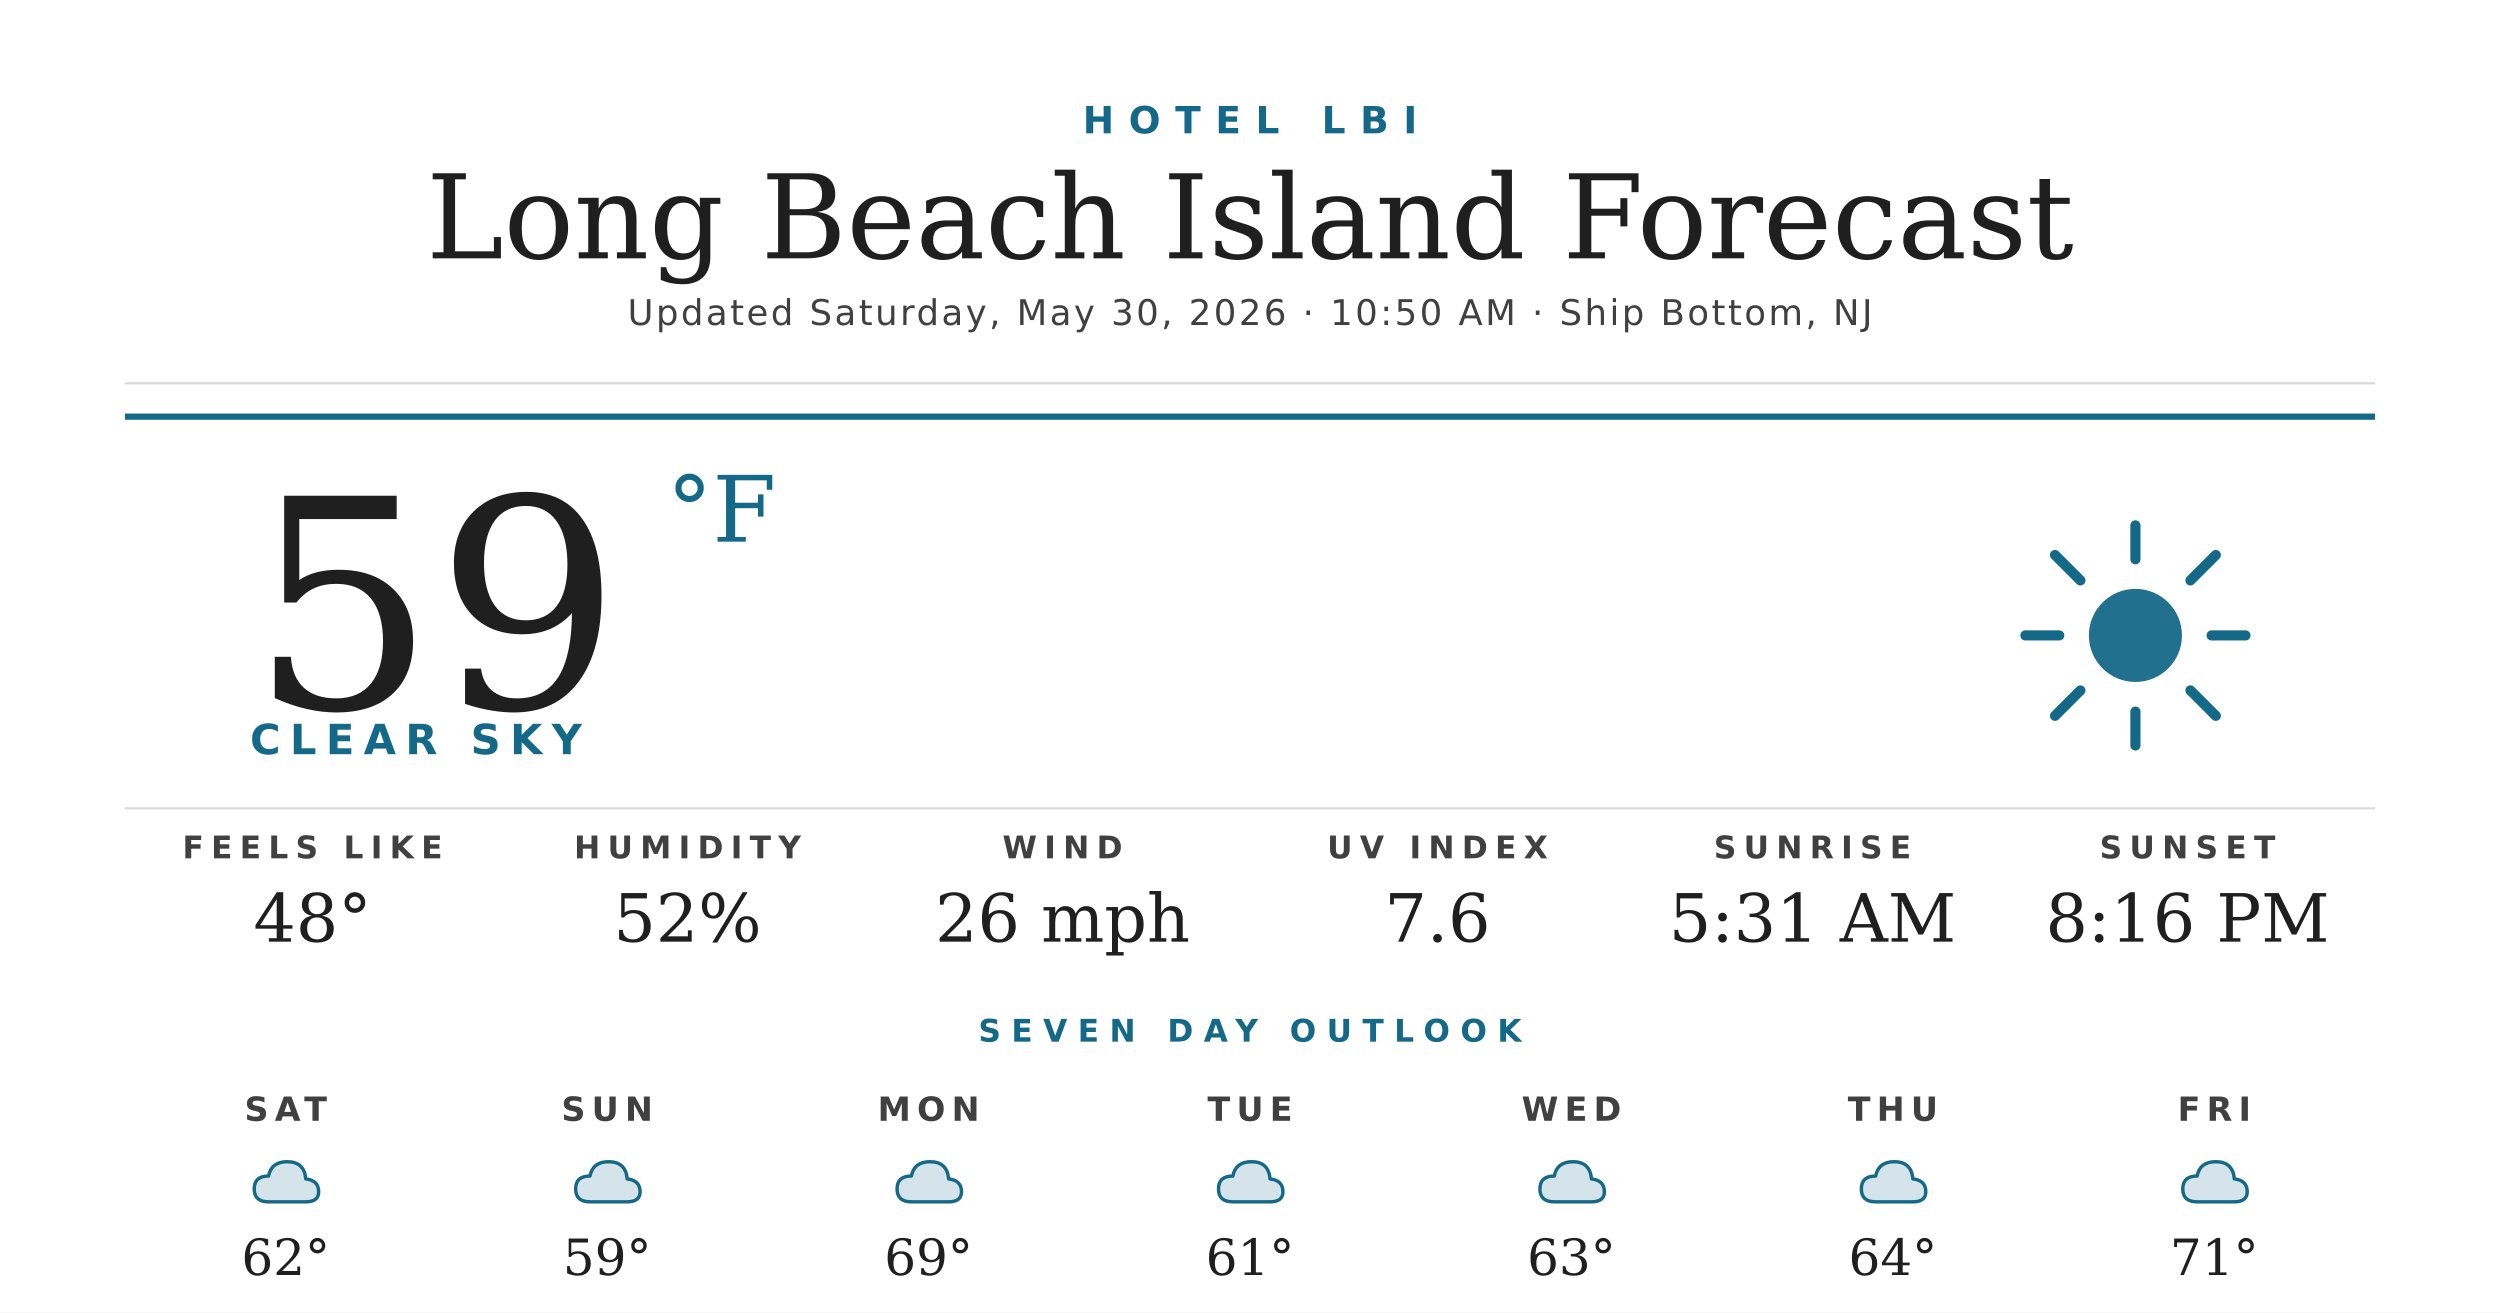
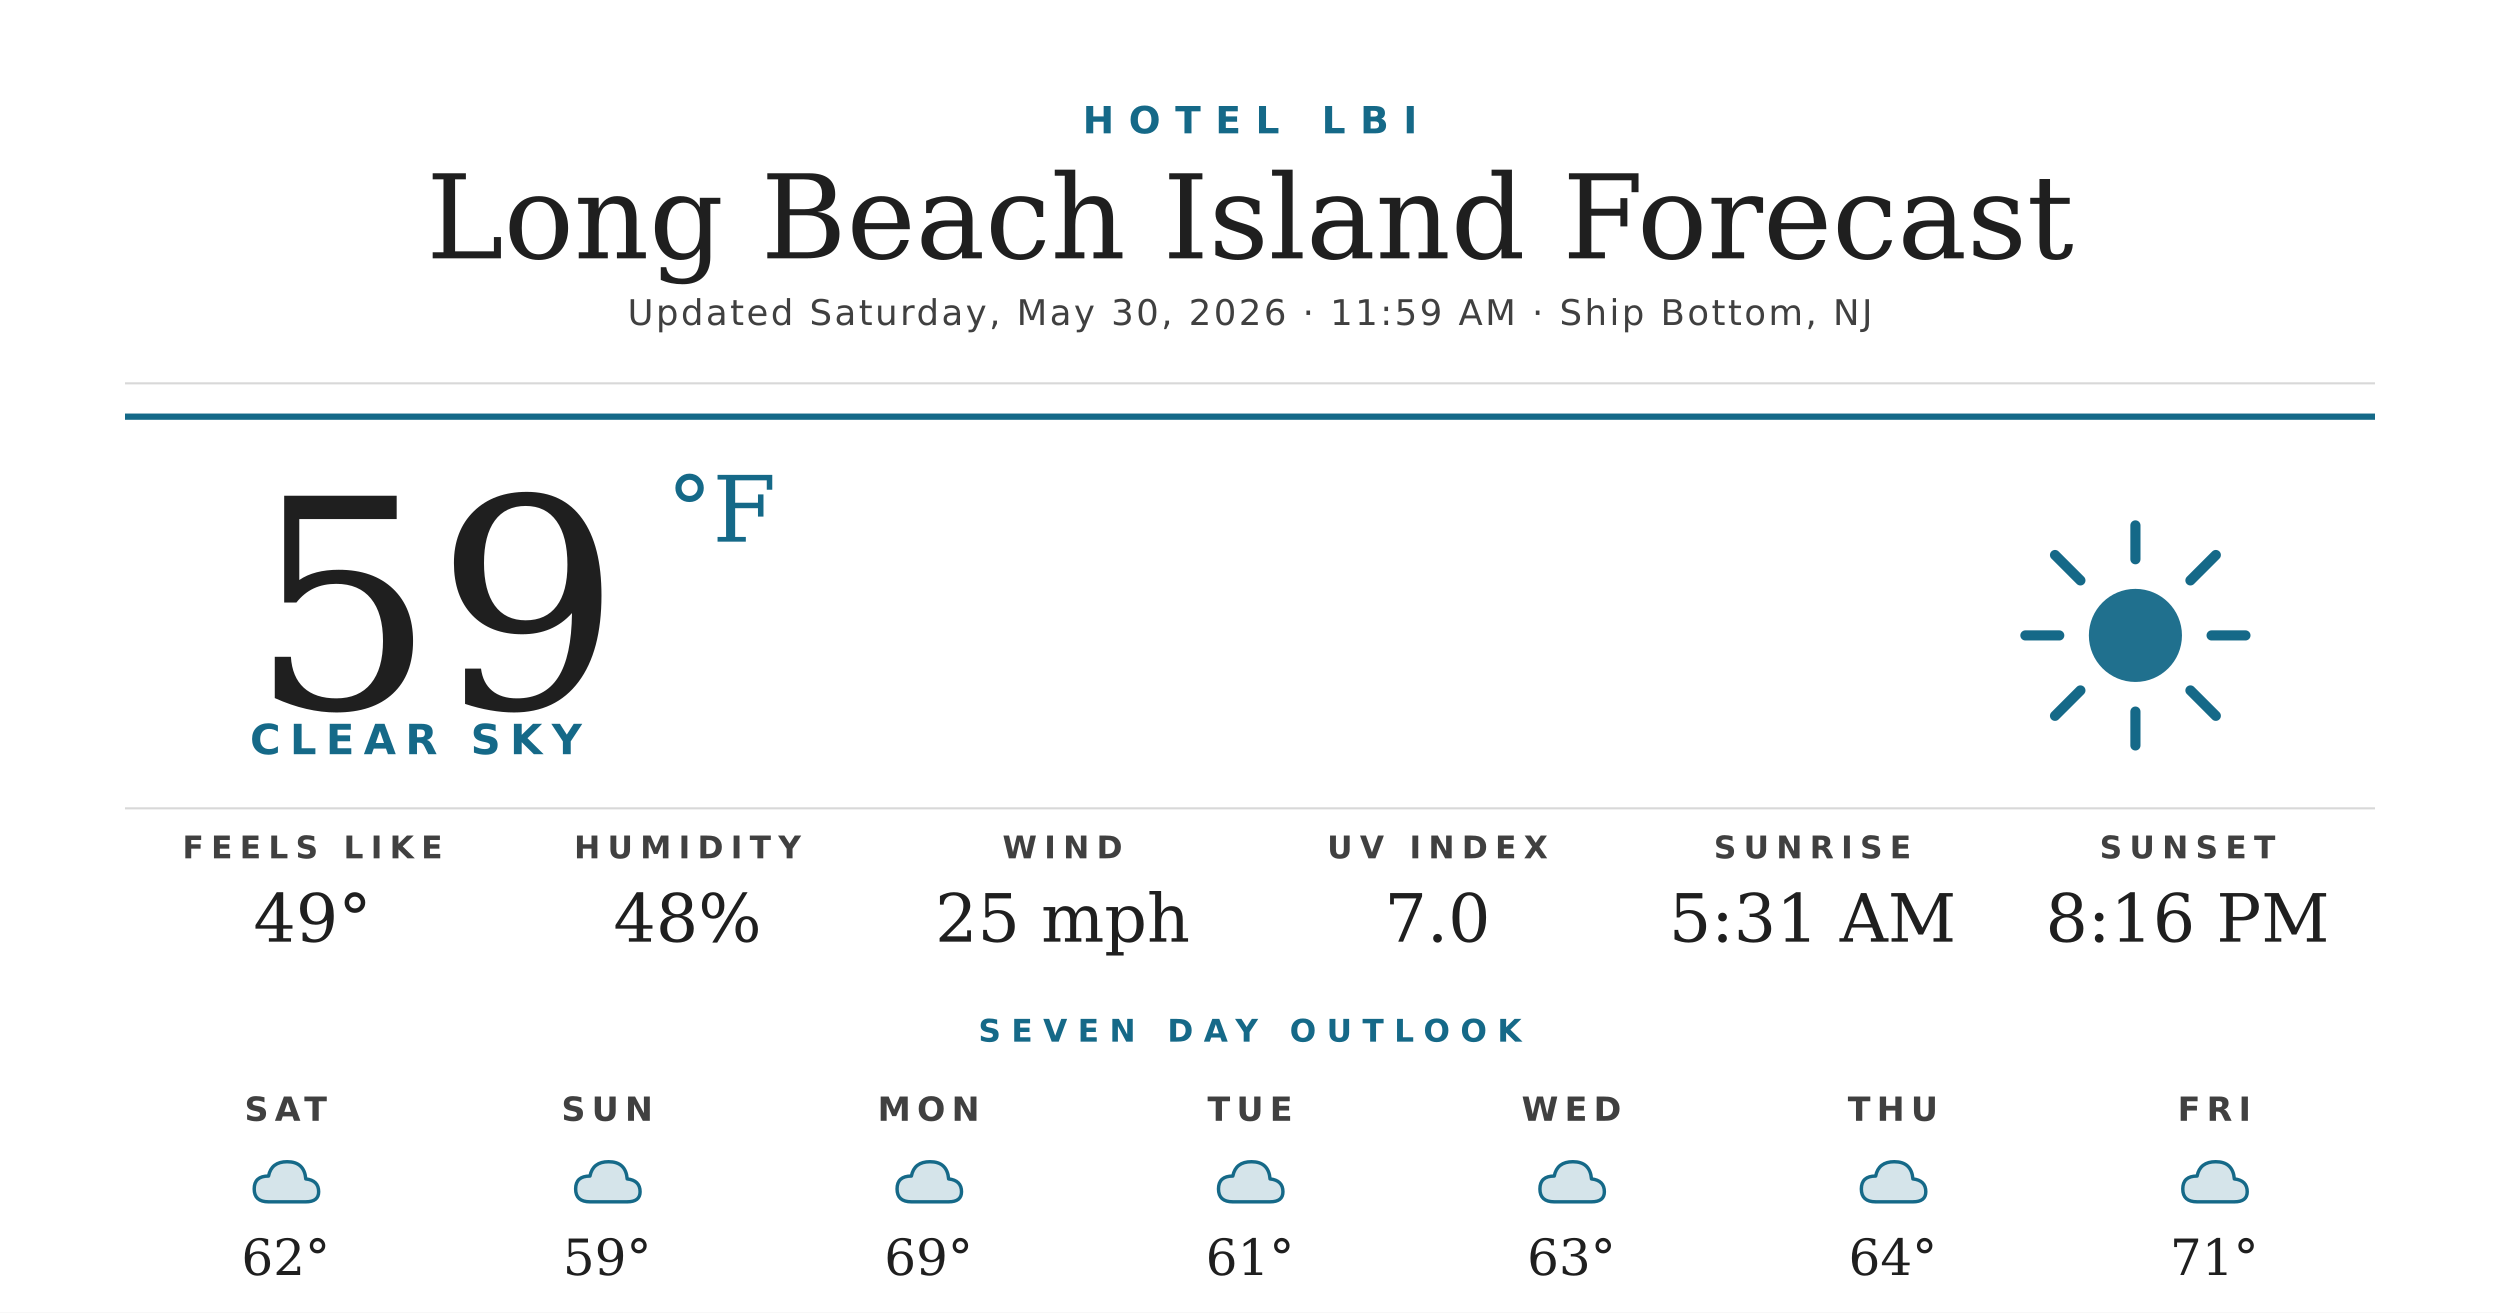
<svg xmlns="http://www.w3.org/2000/svg" width="1200" height="630" viewBox="0 0 1200 630">
  <rect width="1200" height="630" fill="#ffffff" />
  <text x="600" y="64" text-anchor="middle" font-family="'Montserrat Bold', 'Montserrat', 'DejaVu Sans', Helvetica, Arial, sans-serif" font-size="18" font-weight="700" fill="#156988" letter-spacing="7">HOTEL LBI</text>
  <text x="600" y="124" text-anchor="middle" font-family="'Prata', 'DejaVu Serif', Georgia, serif" font-size="56" fill="#1f1f1f">Long Beach Island Forecast</text>
-   <text x="600" y="156" text-anchor="middle" font-family="'Montserrat', 'DejaVu Sans', Helvetica, Arial, sans-serif" font-size="17" font-weight="500" fill="#404040" letter-spacing="1.2">Updated Saturday, May 30, 2026 · 10:50 AM · Ship Bottom, NJ</text>
+   <text x="600" y="156" text-anchor="middle" font-family="'Montserrat', 'DejaVu Sans', Helvetica, Arial, sans-serif" font-size="17" font-weight="500" fill="#404040" letter-spacing="1.2">Updated Saturday, May 30, 2026 · 11:59 AM · Ship Bottom, NJ</text>
  <line x1="60" y1="184" x2="1140" y2="184" stroke="#d8d8d8" stroke-width="1" />
  <line x1="60" y1="200" x2="1140" y2="200" stroke="#156988" stroke-width="3" />
  <text x="120" y="340" font-family="'Prata', 'DejaVu Serif', Georgia, serif" font-size="140" fill="#1f1f1f">59</text>
  <text x="320" y="260" font-family="'Prata', 'DejaVu Serif', Georgia, serif" font-size="44" fill="#156988">°F</text>
  <text x="120" y="362" font-family="'Montserrat Bold', 'Montserrat', 'DejaVu Sans', Helvetica, Arial, sans-serif" font-size="20" font-weight="700" fill="#156988" letter-spacing="4.5">CLEAR SKY</text>
  <g transform="translate(960,240) scale(2.03125)">
    <circle cx="32" cy="32" r="11" fill="#156988" opacity="0.95" />
    <g stroke="#156988" stroke-width="2.4" stroke-linecap="round">
      <line x1="32" y1="6" x2="32" y2="14" />
      <line x1="32" y1="50" x2="32" y2="58" />
      <line x1="6" y1="32" x2="14" y2="32" />
      <line x1="50" y1="32" x2="58" y2="32" />
      <line x1="13" y1="13" x2="19" y2="19" />
      <line x1="45" y1="45" x2="51" y2="51" />
      <line x1="13" y1="51" x2="19" y2="45" />
      <line x1="45" y1="19" x2="51" y2="13" />
    </g>
  </g>
  <line x1="60" y1="388" x2="1140" y2="388" stroke="#d8d8d8" stroke-width="1" />
  <text x="150" y="412" text-anchor="middle" font-family="'Montserrat Bold', 'Montserrat', 'DejaVu Sans', Helvetica, Arial, sans-serif" font-size="15" font-weight="700" fill="#404040" letter-spacing="3.5">FEELS LIKE</text>
-   <text x="150" y="452" text-anchor="middle" font-family="'Prata', 'DejaVu Serif', Georgia, serif" font-size="32" fill="#1f1f1f">48°</text>
+   <text x="150" y="452" text-anchor="middle" font-family="'Prata', 'DejaVu Serif', Georgia, serif" font-size="32" fill="#1f1f1f">49°</text>
  <text x="330" y="412" text-anchor="middle" font-family="'Montserrat Bold', 'Montserrat', 'DejaVu Sans', Helvetica, Arial, sans-serif" font-size="15" font-weight="700" fill="#404040" letter-spacing="3.5">HUMIDITY</text>
-   <text x="330" y="452" text-anchor="middle" font-family="'Prata', 'DejaVu Serif', Georgia, serif" font-size="32" fill="#1f1f1f">52%</text>
+   <text x="330" y="452" text-anchor="middle" font-family="'Prata', 'DejaVu Serif', Georgia, serif" font-size="32" fill="#1f1f1f">48%</text>
  <text x="510" y="412" text-anchor="middle" font-family="'Montserrat Bold', 'Montserrat', 'DejaVu Sans', Helvetica, Arial, sans-serif" font-size="15" font-weight="700" fill="#404040" letter-spacing="3.5">WIND</text>
-   <text x="510" y="452" text-anchor="middle" font-family="'Prata', 'DejaVu Serif', Georgia, serif" font-size="32" fill="#1f1f1f">26 mph</text>
+   <text x="510" y="452" text-anchor="middle" font-family="'Prata', 'DejaVu Serif', Georgia, serif" font-size="32" fill="#1f1f1f">25 mph</text>
  <text x="690" y="412" text-anchor="middle" font-family="'Montserrat Bold', 'Montserrat', 'DejaVu Sans', Helvetica, Arial, sans-serif" font-size="15" font-weight="700" fill="#404040" letter-spacing="3.5">UV INDEX</text>
-   <text x="690" y="452" text-anchor="middle" font-family="'Prata', 'DejaVu Serif', Georgia, serif" font-size="32" fill="#1f1f1f">7.6</text>
+   <text x="690" y="452" text-anchor="middle" font-family="'Prata', 'DejaVu Serif', Georgia, serif" font-size="32" fill="#1f1f1f">7.0</text>
  <text x="870" y="412" text-anchor="middle" font-family="'Montserrat Bold', 'Montserrat', 'DejaVu Sans', Helvetica, Arial, sans-serif" font-size="15" font-weight="700" fill="#404040" letter-spacing="3.5">SUNRISE</text>
  <text x="870" y="452" text-anchor="middle" font-family="'Prata', 'DejaVu Serif', Georgia, serif" font-size="32" fill="#1f1f1f">5:31 AM</text>
  <text x="1050" y="412" text-anchor="middle" font-family="'Montserrat Bold', 'Montserrat', 'DejaVu Sans', Helvetica, Arial, sans-serif" font-size="15" font-weight="700" fill="#404040" letter-spacing="3.5">SUNSET</text>
  <text x="1050" y="452" text-anchor="middle" font-family="'Prata', 'DejaVu Serif', Georgia, serif" font-size="32" fill="#1f1f1f">8:16 PM</text>
  <text x="600" y="500" text-anchor="middle" font-family="'Montserrat Bold', 'Montserrat', 'DejaVu Sans', Helvetica, Arial, sans-serif" font-size="15" font-weight="700" fill="#156988" letter-spacing="5">SEVEN DAY OUTLOOK</text>
  <text x="137.143" y="538" text-anchor="middle" font-family="'Montserrat Bold', 'Montserrat', 'DejaVu Sans', Helvetica, Arial, sans-serif" font-size="16" font-weight="700" fill="#404040" letter-spacing="3">SAT</text>
  <g transform="translate(115.1429,548) scale(0.6875)">
    <path d="M20 42 Q10 42 10 33 Q10 24 20 24 Q22 14 33 14 Q45 14 46 26 Q55 27 55 35 Q55 42 46 42 Z" fill="#156988" opacity="0.18" />
    <path d="M20 42 Q10 42 10 33 Q10 24 20 24 Q22 14 33 14 Q45 14 46 26 Q55 27 55 35 Q55 42 46 42 Z" fill="none" stroke="#156988" stroke-width="2.4" stroke-linejoin="round" />
  </g>
  <text x="137.143" y="612" text-anchor="middle" font-family="'Prata', 'DejaVu Serif', Georgia, serif" font-size="24" fill="#1f1f1f">62°</text>
  <text x="291.429" y="538" text-anchor="middle" font-family="'Montserrat Bold', 'Montserrat', 'DejaVu Sans', Helvetica, Arial, sans-serif" font-size="16" font-weight="700" fill="#404040" letter-spacing="3">SUN</text>
  <g transform="translate(269.4286,548) scale(0.6875)">
    <path d="M20 42 Q10 42 10 33 Q10 24 20 24 Q22 14 33 14 Q45 14 46 26 Q55 27 55 35 Q55 42 46 42 Z" fill="#156988" opacity="0.18" />
    <path d="M20 42 Q10 42 10 33 Q10 24 20 24 Q22 14 33 14 Q45 14 46 26 Q55 27 55 35 Q55 42 46 42 Z" fill="none" stroke="#156988" stroke-width="2.4" stroke-linejoin="round" />
  </g>
  <text x="291.429" y="612" text-anchor="middle" font-family="'Prata', 'DejaVu Serif', Georgia, serif" font-size="24" fill="#1f1f1f">59°</text>
  <text x="445.714" y="538" text-anchor="middle" font-family="'Montserrat Bold', 'Montserrat', 'DejaVu Sans', Helvetica, Arial, sans-serif" font-size="16" font-weight="700" fill="#404040" letter-spacing="3">MON</text>
  <g transform="translate(423.7143,548) scale(0.6875)">
    <path d="M20 42 Q10 42 10 33 Q10 24 20 24 Q22 14 33 14 Q45 14 46 26 Q55 27 55 35 Q55 42 46 42 Z" fill="#156988" opacity="0.18" />
    <path d="M20 42 Q10 42 10 33 Q10 24 20 24 Q22 14 33 14 Q45 14 46 26 Q55 27 55 35 Q55 42 46 42 Z" fill="none" stroke="#156988" stroke-width="2.4" stroke-linejoin="round" />
  </g>
  <text x="445.714" y="612" text-anchor="middle" font-family="'Prata', 'DejaVu Serif', Georgia, serif" font-size="24" fill="#1f1f1f">69°</text>
  <text x="600" y="538" text-anchor="middle" font-family="'Montserrat Bold', 'Montserrat', 'DejaVu Sans', Helvetica, Arial, sans-serif" font-size="16" font-weight="700" fill="#404040" letter-spacing="3">TUE</text>
  <g transform="translate(578,548) scale(0.6875)">
    <path d="M20 42 Q10 42 10 33 Q10 24 20 24 Q22 14 33 14 Q45 14 46 26 Q55 27 55 35 Q55 42 46 42 Z" fill="#156988" opacity="0.18" />
    <path d="M20 42 Q10 42 10 33 Q10 24 20 24 Q22 14 33 14 Q45 14 46 26 Q55 27 55 35 Q55 42 46 42 Z" fill="none" stroke="#156988" stroke-width="2.4" stroke-linejoin="round" />
  </g>
  <text x="600" y="612" text-anchor="middle" font-family="'Prata', 'DejaVu Serif', Georgia, serif" font-size="24" fill="#1f1f1f">61°</text>
  <text x="754.286" y="538" text-anchor="middle" font-family="'Montserrat Bold', 'Montserrat', 'DejaVu Sans', Helvetica, Arial, sans-serif" font-size="16" font-weight="700" fill="#404040" letter-spacing="3">WED</text>
  <g transform="translate(732.2857,548) scale(0.6875)">
    <path d="M20 42 Q10 42 10 33 Q10 24 20 24 Q22 14 33 14 Q45 14 46 26 Q55 27 55 35 Q55 42 46 42 Z" fill="#156988" opacity="0.18" />
    <path d="M20 42 Q10 42 10 33 Q10 24 20 24 Q22 14 33 14 Q45 14 46 26 Q55 27 55 35 Q55 42 46 42 Z" fill="none" stroke="#156988" stroke-width="2.4" stroke-linejoin="round" />
  </g>
  <text x="754.286" y="612" text-anchor="middle" font-family="'Prata', 'DejaVu Serif', Georgia, serif" font-size="24" fill="#1f1f1f">63°</text>
  <text x="908.571" y="538" text-anchor="middle" font-family="'Montserrat Bold', 'Montserrat', 'DejaVu Sans', Helvetica, Arial, sans-serif" font-size="16" font-weight="700" fill="#404040" letter-spacing="3">THU</text>
  <g transform="translate(886.5714,548) scale(0.6875)">
    <path d="M20 42 Q10 42 10 33 Q10 24 20 24 Q22 14 33 14 Q45 14 46 26 Q55 27 55 35 Q55 42 46 42 Z" fill="#156988" opacity="0.18" />
    <path d="M20 42 Q10 42 10 33 Q10 24 20 24 Q22 14 33 14 Q45 14 46 26 Q55 27 55 35 Q55 42 46 42 Z" fill="none" stroke="#156988" stroke-width="2.4" stroke-linejoin="round" />
  </g>
  <text x="908.571" y="612" text-anchor="middle" font-family="'Prata', 'DejaVu Serif', Georgia, serif" font-size="24" fill="#1f1f1f">64°</text>
  <text x="1062.857" y="538" text-anchor="middle" font-family="'Montserrat Bold', 'Montserrat', 'DejaVu Sans', Helvetica, Arial, sans-serif" font-size="16" font-weight="700" fill="#404040" letter-spacing="3">FRI</text>
  <g transform="translate(1040.857,548) scale(0.6875)">
    <path d="M20 42 Q10 42 10 33 Q10 24 20 24 Q22 14 33 14 Q45 14 46 26 Q55 27 55 35 Q55 42 46 42 Z" fill="#156988" opacity="0.18" />
    <path d="M20 42 Q10 42 10 33 Q10 24 20 24 Q22 14 33 14 Q45 14 46 26 Q55 27 55 35 Q55 42 46 42 Z" fill="none" stroke="#156988" stroke-width="2.4" stroke-linejoin="round" />
  </g>
  <text x="1062.857" y="612" text-anchor="middle" font-family="'Prata', 'DejaVu Serif', Georgia, serif" font-size="24" fill="#1f1f1f">71°</text>
</svg>
